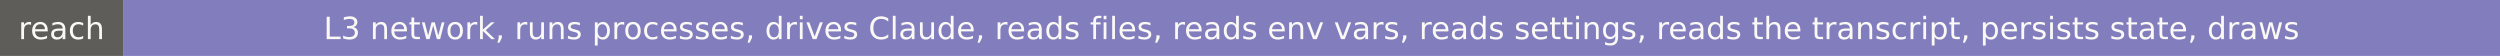
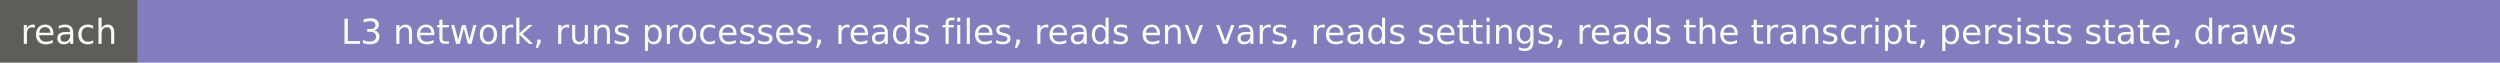
- <svg xmlns="http://www.w3.org/2000/svg" width="894" height="20" role="img" aria-label="reach: L3 network, runs processes, drives Claude, reads files, reads env vars, reads settings, reads the transcript, persists state, draws">
+ <svg xmlns="http://www.w3.org/2000/svg" width="798" height="20" role="img" aria-label="reach: L3 network, runs processes, reads files, reads env vars, reads settings, reads the transcript, persists state, draws">
  <rect width="44" height="20" fill="#5e5d59" />
-   <rect x="44" width="850" height="20" fill="#827dbd" />
+   <rect x="44" width="754" height="20" fill="#827dbd" />
  <g fill="#faf9f5" font-family="Verdana,DejaVu Sans,sans-serif" font-size="11" text-anchor="middle">
    <text x="22" y="14">reach</text>
-     <text x="469" y="14">L3 network, runs processes, drives Claude, reads files, reads env vars, reads settings, reads the transcript, persists state, draws</text>
+     <text x="421" y="14">L3 network, runs processes, reads files, reads env vars, reads settings, reads the transcript, persists state, draws</text>
  </g>
</svg>
